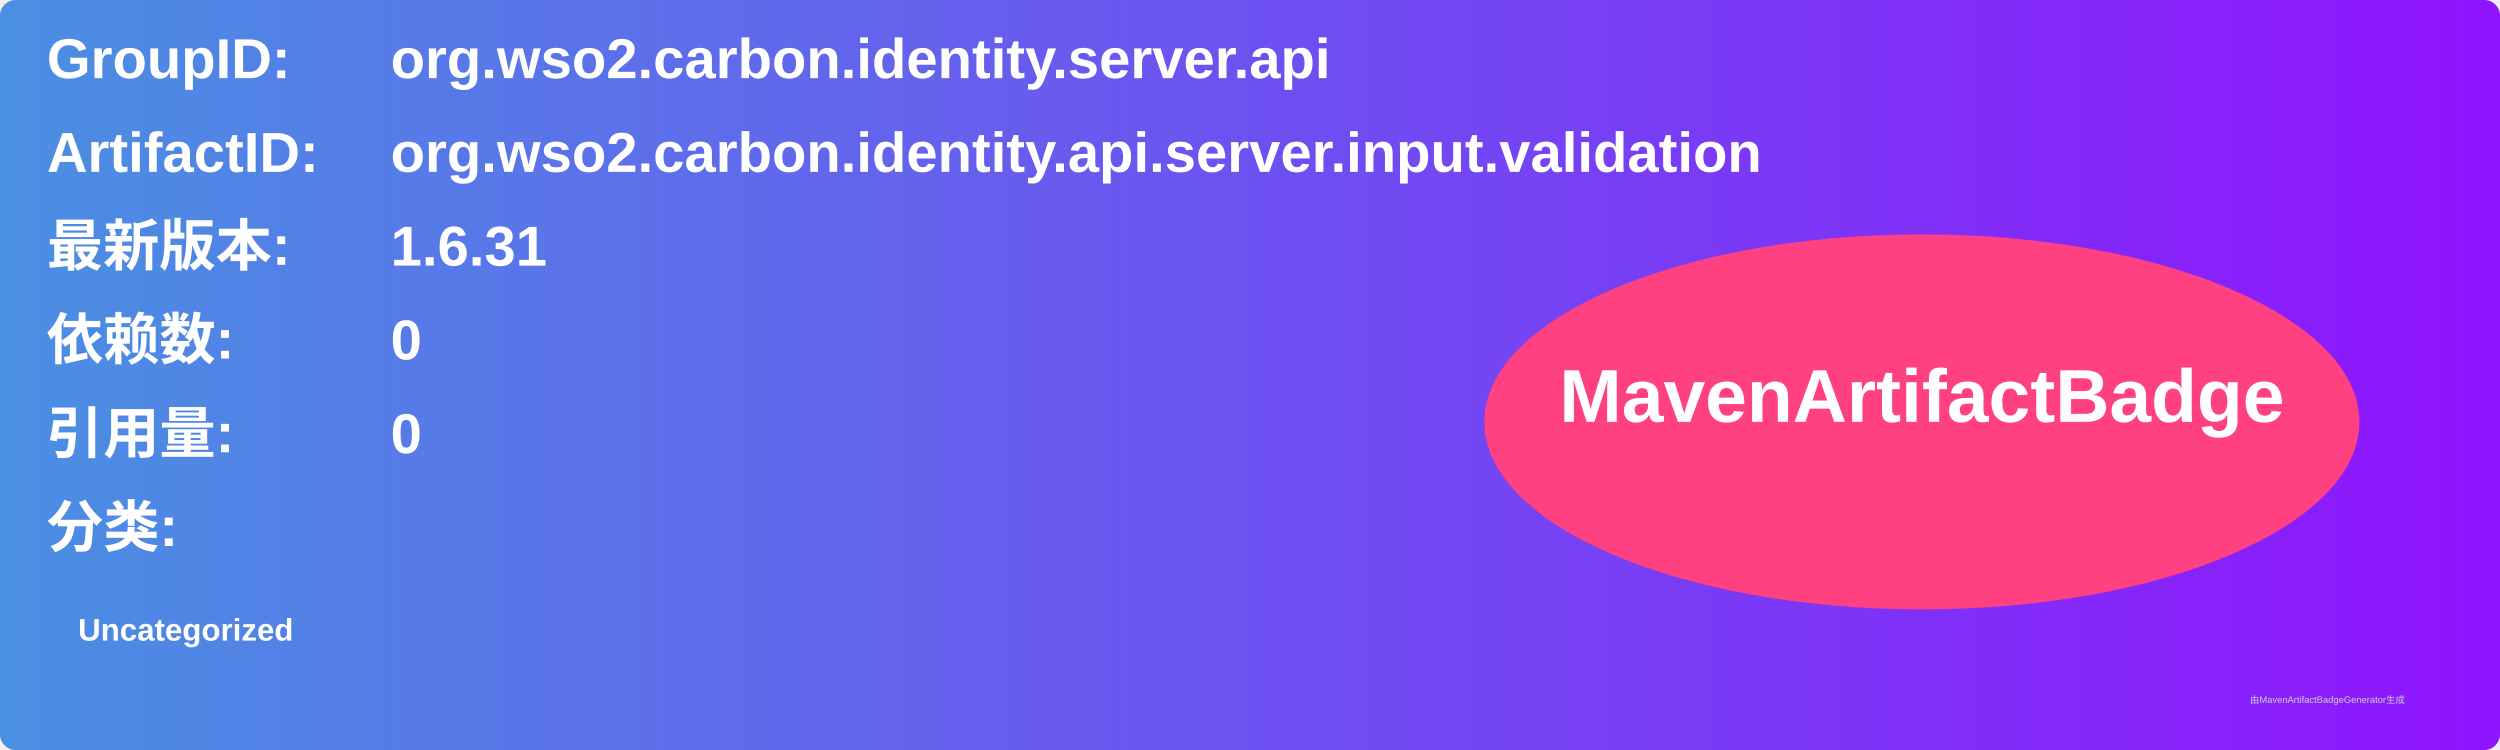
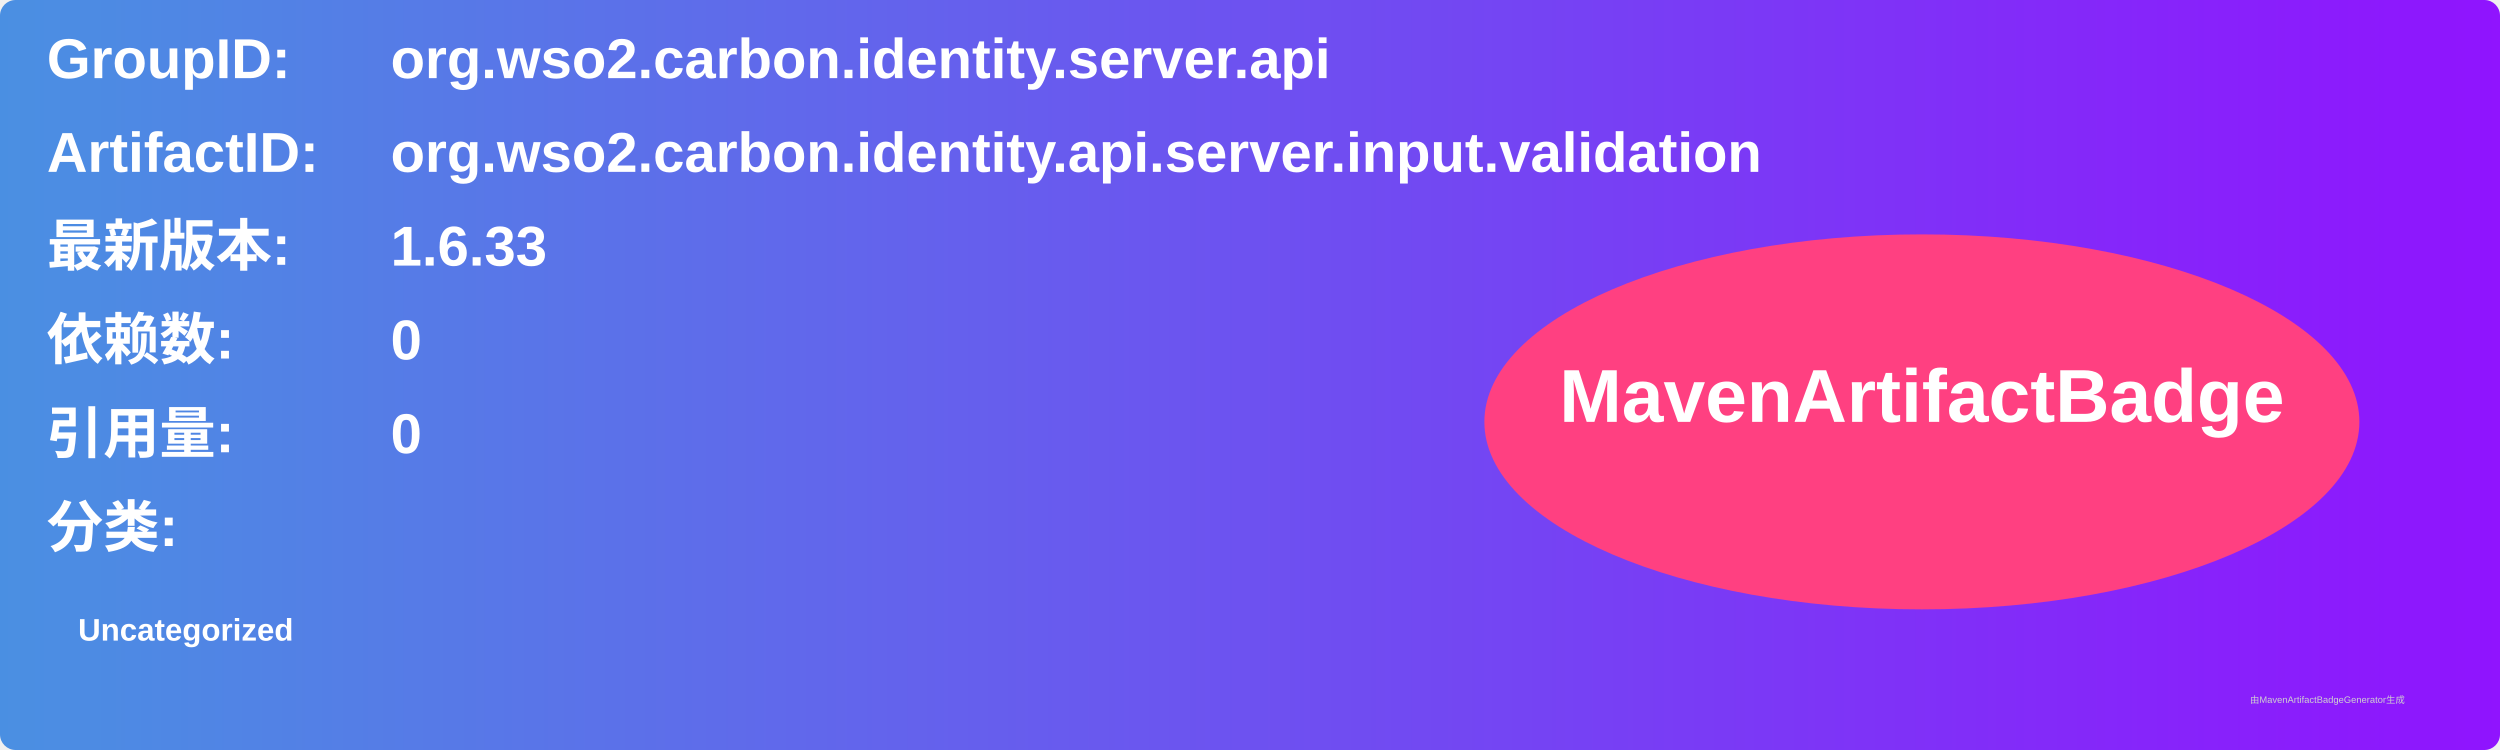
<svg xmlns="http://www.w3.org/2000/svg" width="800" height="240" viewBox="0 0 800 240">
  <linearGradient id="grad" x1="0%" y1="0%" x2="100%" y2="0%">
    <stop offset="0%" stop-color="#4a90e2" />
    <stop offset="100%" stop-color="#9013fe" />
  </linearGradient>
  <rect width="100%" height="100%" rx="5" ry="5" fill="url(#grad)" />
  <g transform="translate(15, 15)">
    <text x="0" y="10" font-family="Arial" font-size="18" fill="white" font-weight="bold" width="260">GroupID:</text>
    <text x="110" y="10" font-family="Arial" font-size="18" fill="white" font-weight="bold" width="460">org.wso2.carbon.identity.server.api</text>
    <text x="0" y="40" font-family="Arial" font-size="18" fill="white" font-weight="bold" width="260">ArtifactID:</text>
    <text x="110" y="40" font-family="Arial" font-size="18" fill="white" font-weight="bold" width="460">org.wso2.carbon.identity.api.server.input.validation</text>
    <text x="0" y="70" font-family="Arial" font-size="18" fill="white" font-weight="bold">最新版本:</text>
    <text x="110" y="70" font-family="Arial" font-size="18" fill="white" font-weight="bold">
-       <tspan font-weight="bold">1.6.31</tspan>
+       <tspan font-weight="bold">1.6.33</tspan>
    </text>
    <text x="0" y="100" font-family="Arial" font-size="18" fill="white" font-weight="bold">依赖数: </text>
    <text x="110" y="100" font-family="Arial" font-size="18" fill="white">
      <tspan font-weight="bold">0</tspan>
    </text>
    <text x="0" y="130" font-family="Arial" font-size="18" fill="white" font-weight="bold">引用量: </text>
    <text x="110" y="130" font-family="Arial" font-size="18" fill="white">
      <tspan font-weight="bold">0</tspan>
    </text>
    <text x="0" y="160" font-family="Arial" font-size="18" fill="white" font-weight="bold">分类:</text>
    <text x="10" y="190" font-family="Arial" font-size="10" fill="white">
      <tspan font-weight="bold">Uncategorized</tspan>
    </text>
    <ellipse cx="600" cy="120" rx="140" ry="60" fill="#ff4081" />
    <text x="600" y="120" text-anchor="middle" font-family="Arial" font-size="24" fill="white" font-weight="bold">MavenArtifactBadge</text>
  </g>
  <text x="720" y="225" font-family="Arial" font-size="3" fill="#d0d0d0">由MavenArtifactBadgeGenerator生成</text>
</svg>
